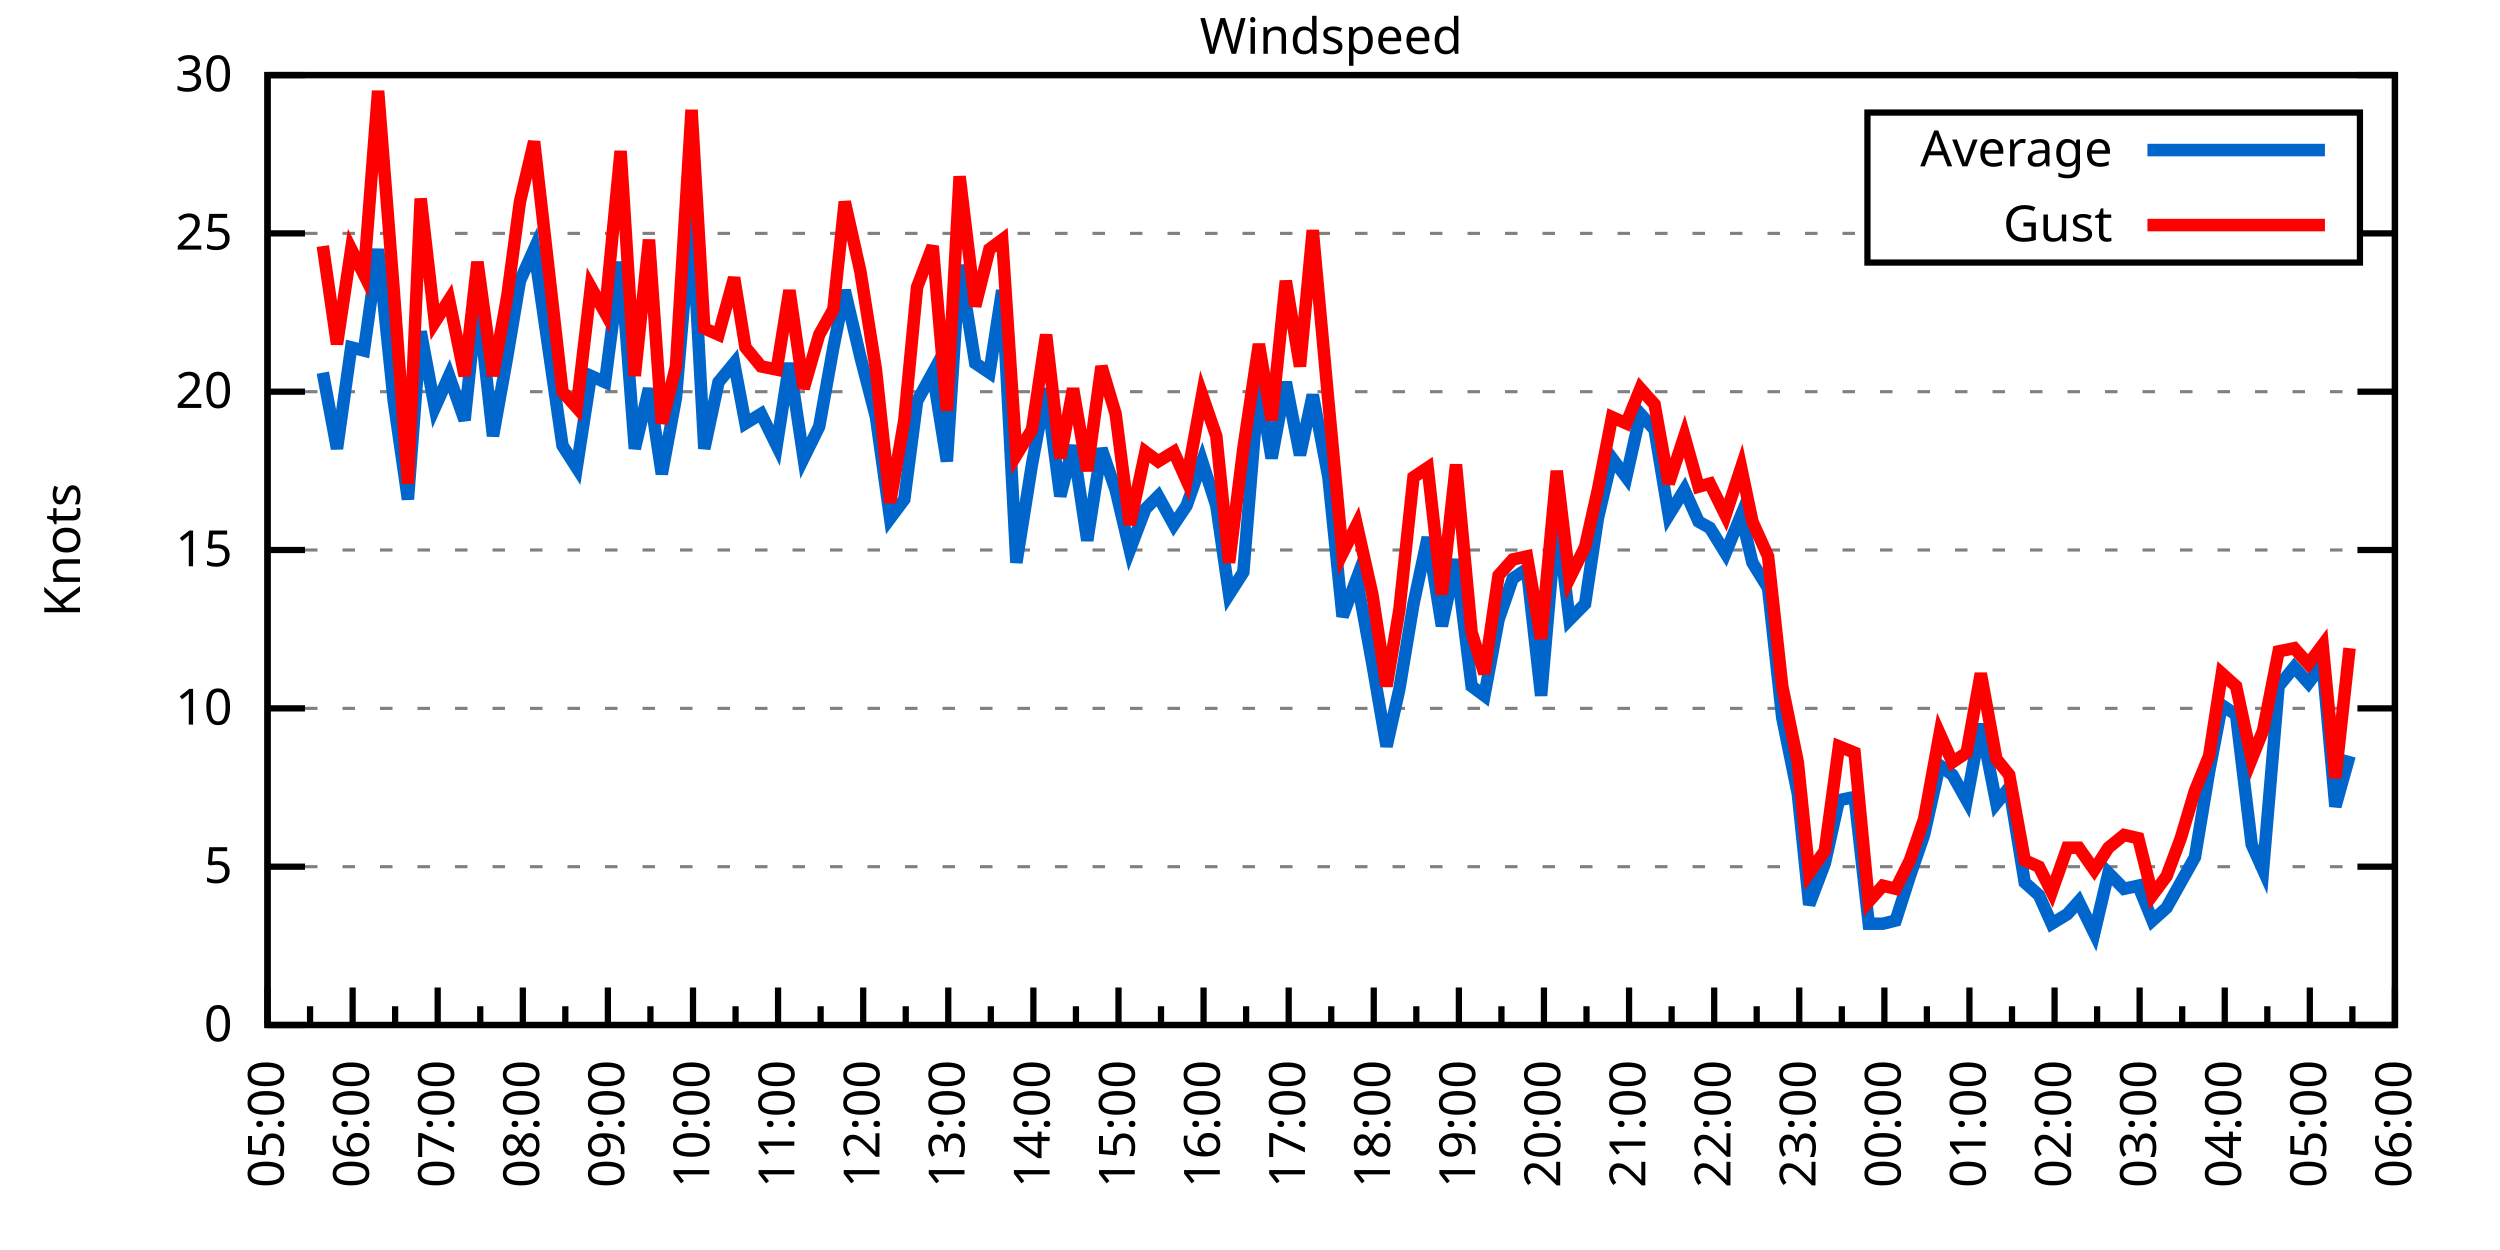
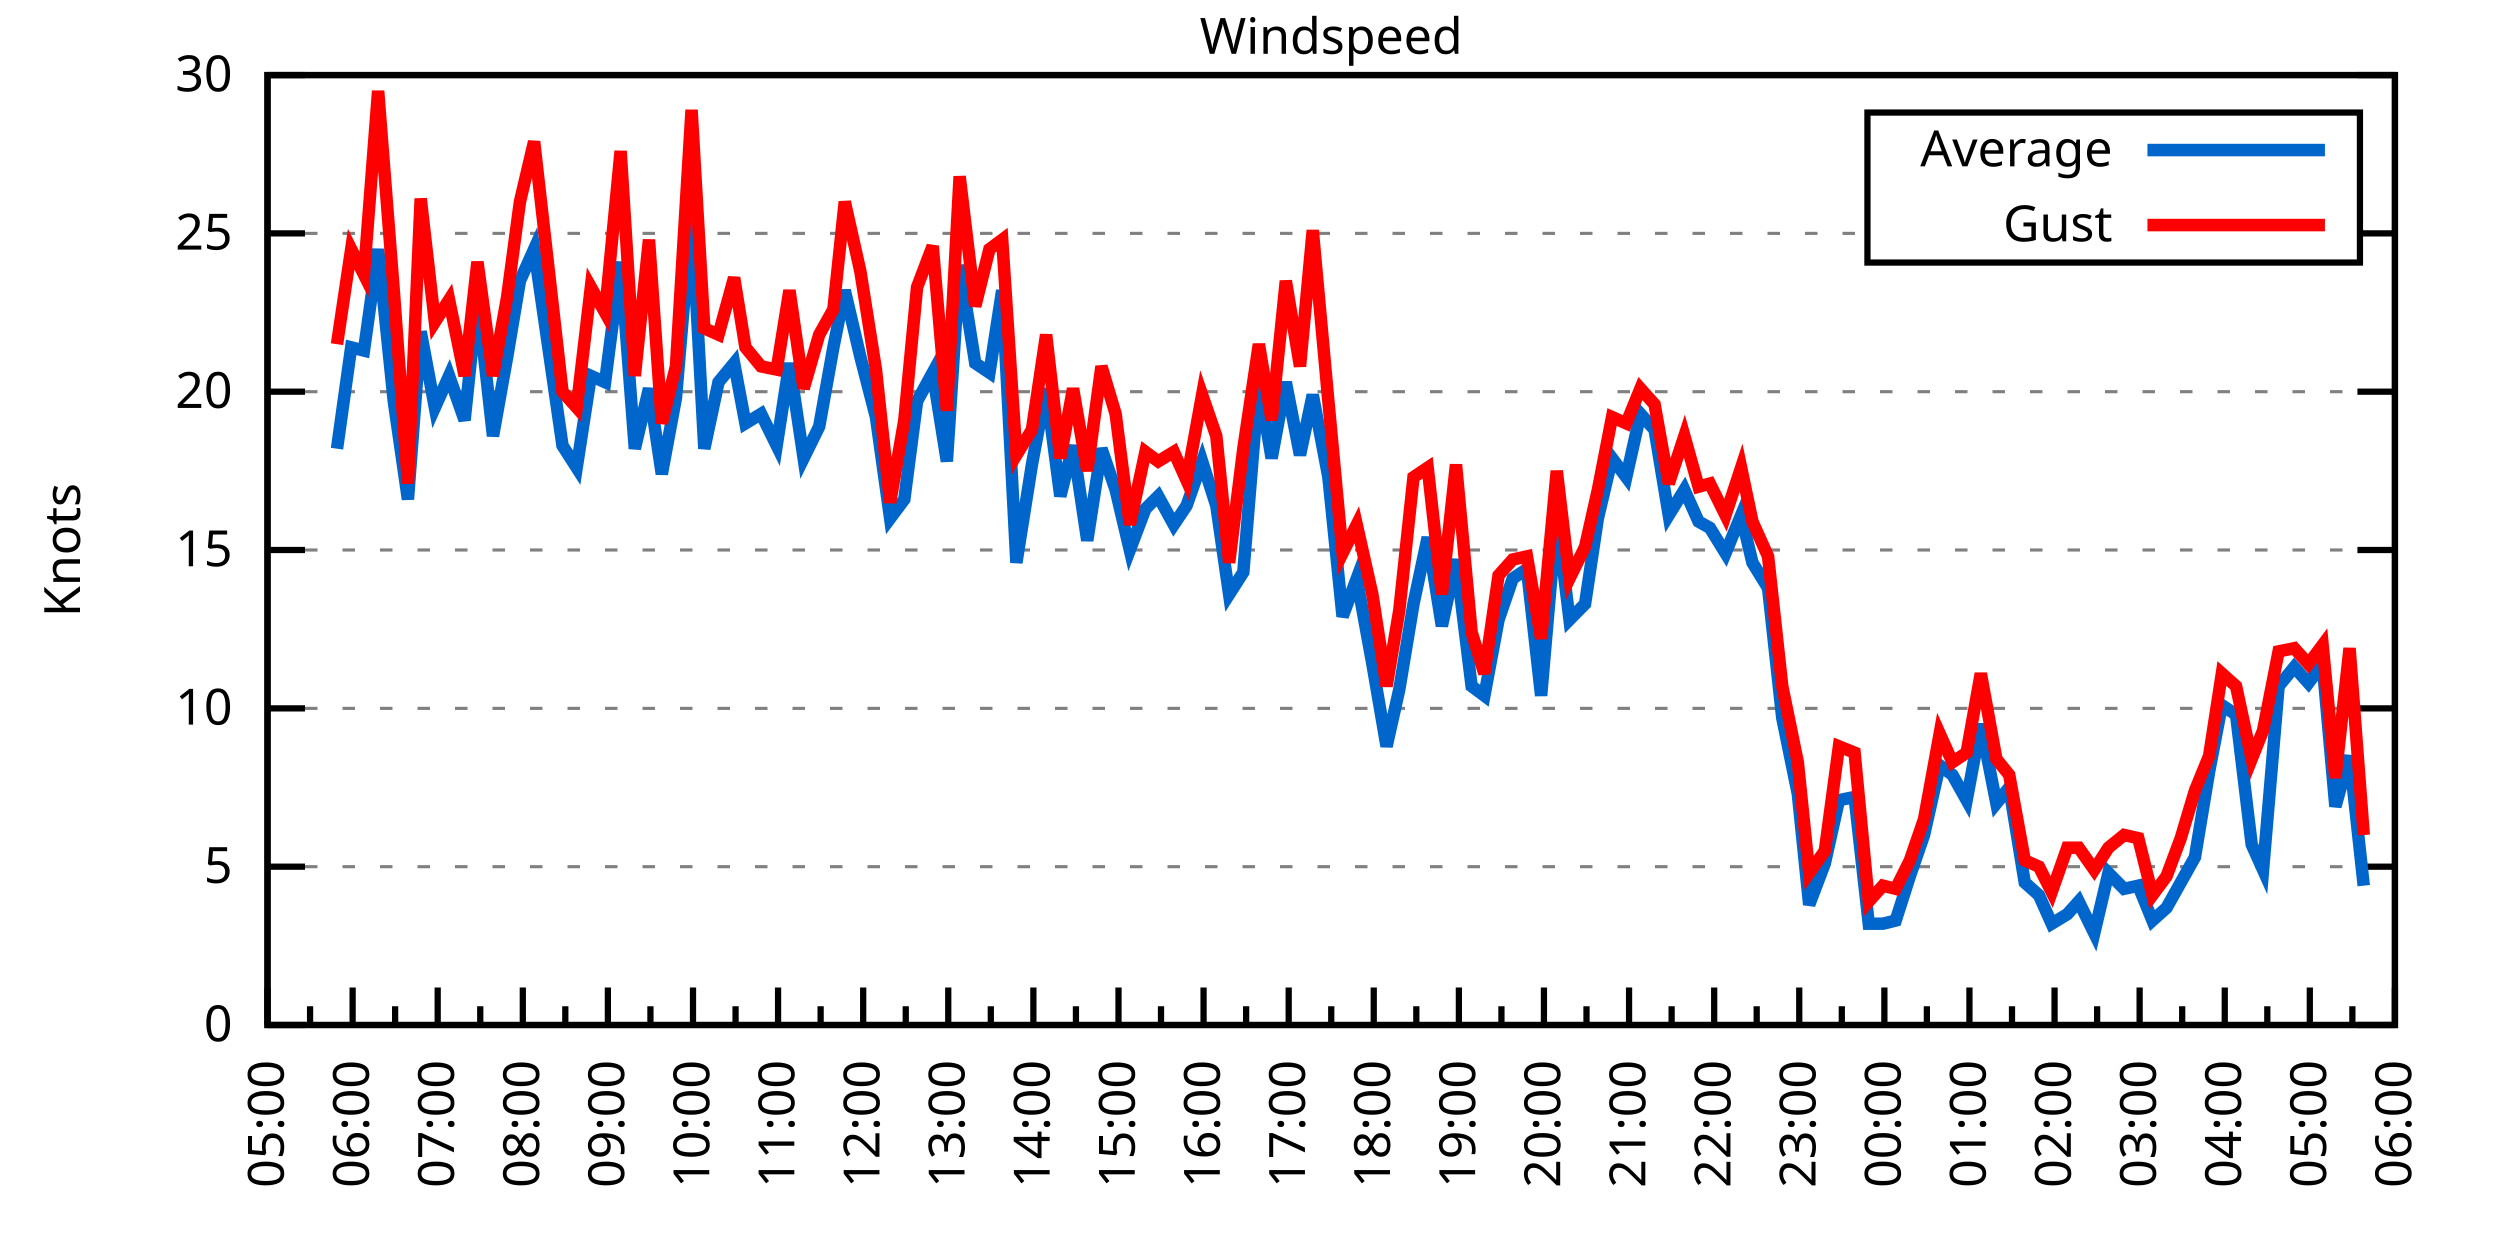
<svg xmlns="http://www.w3.org/2000/svg" xmlns:xlink="http://www.w3.org/1999/xlink" width="400" height="200" viewBox="0 0 400 200">
  <g id="gnuplot_canvas">
    <rect x="0" y="0" width="400" height="200" fill="none" />
    <defs>
      <circle id="gpDot" r="0.5" stroke-width="0.5" stroke="currentColor" />
      <path id="gpPt0" stroke-width="0.333" stroke="currentColor" d="M-1,0 h2 M0,-1 v2" />
      <path id="gpPt1" stroke-width="0.333" stroke="currentColor" d="M-1,-1 L1,1 M1,-1 L-1,1" />
      <path id="gpPt2" stroke-width="0.333" stroke="currentColor" d="M-1,0 L1,0 M0,-1 L0,1 M-1,-1 L1,1 M-1,1 L1,-1" />
      <rect id="gpPt3" stroke-width="0.333" stroke="currentColor" x="-1" y="-1" width="2" height="2" />
      <rect id="gpPt4" stroke-width="0.333" stroke="currentColor" fill="currentColor" x="-1" y="-1" width="2" height="2" />
      <circle id="gpPt5" stroke-width="0.333" stroke="currentColor" cx="0" cy="0" r="1" />
      <use xlink:href="#gpPt5" id="gpPt6" fill="currentColor" stroke="none" />
      <path id="gpPt7" stroke-width="0.333" stroke="currentColor" d="M0,-1.33 L-1.33,0.67 L1.33,0.67 z" />
      <use xlink:href="#gpPt7" id="gpPt8" fill="currentColor" stroke="none" />
      <use xlink:href="#gpPt7" id="gpPt9" stroke="currentColor" transform="rotate(180)" />
      <use xlink:href="#gpPt9" id="gpPt10" fill="currentColor" stroke="none" />
      <use xlink:href="#gpPt3" id="gpPt11" stroke="currentColor" transform="rotate(45)" />
      <use xlink:href="#gpPt11" id="gpPt12" fill="currentColor" stroke="none" />
      <path id="gpPt13" stroke-width="0.333" stroke="currentColor" d="M0,1.330 L1.265,0.411 L0.782,-1.067 L-0.782,-1.076 L-1.265,0.411 z" />
      <use xlink:href="#gpPt13" id="gpPt14" fill="currentColor" stroke="none" />
      <filter id="textbox" filterUnits="objectBoundingBox" x="0" y="0" height="1" width="1">
        <feFlood flood-color="white" flood-opacity="1" result="bgnd" />
        <feComposite in="SourceGraphic" in2="bgnd" operator="atop" />
      </filter>
      <filter id="greybox" filterUnits="objectBoundingBox" x="0" y="0" height="1" width="1">
        <feFlood flood-color="lightgrey" flood-opacity="1" result="grey" />
        <feComposite in="SourceGraphic" in2="grey" operator="atop" />
      </filter>
    </defs>
    <g fill="none" color="white" stroke="currentColor" stroke-width="1.00" stroke-linecap="butt" stroke-linejoin="miter">
</g>
    <g fill="none" color="black" stroke="currentColor" stroke-width="1.00" stroke-linecap="butt" stroke-linejoin="miter">
      <g stroke="none" shape-rendering="crispEdges">
        <polygon fill="rgb(255, 255, 255)" points="42.80,164.00 383.18,164.00 383.18,12.02 42.80,12.02 " />
      </g>
    </g>
    <g fill="none" color="black" stroke="currentColor" stroke-width="1.00" stroke-linecap="butt" stroke-linejoin="miter">
</g>
    <g fill="none" color="black" stroke="black" stroke-width="0.50" stroke-linecap="butt" stroke-linejoin="miter">
</g>
    <g fill="none" color="gray" stroke="currentColor" stroke-width="0.50" stroke-linecap="butt" stroke-linejoin="miter">
      <path stroke="gray" stroke-dasharray="2,4" class="gridline" d="M42.80,164.00 L383.19,164.00  " />
    </g>
    <g fill="none" color="gray" stroke="gray" stroke-width="1.00" stroke-linecap="butt" stroke-linejoin="miter">
</g>
    <g fill="none" color="black" stroke="currentColor" stroke-width="1.00" stroke-linecap="butt" stroke-linejoin="miter">
      <path stroke="black" d="M42.80,164.00 L48.80,164.00 M383.19,164.00 L377.19,164.00  " />
      <g transform="translate(37.20,166.60)" stroke="none" fill="black" font-family="Sans" font-size="8.00" text-anchor="end">
        <text>
          <tspan font-family="Sans"> 0</tspan>
        </text>
      </g>
    </g>
    <g fill="none" color="black" stroke="currentColor" stroke-width="1.00" stroke-linecap="butt" stroke-linejoin="miter">
</g>
    <g fill="none" color="black" stroke="black" stroke-width="0.50" stroke-linecap="butt" stroke-linejoin="miter">
</g>
    <g fill="none" color="gray" stroke="currentColor" stroke-width="0.50" stroke-linecap="butt" stroke-linejoin="miter">
      <path stroke="gray" stroke-dasharray="2,4" class="gridline" d="M42.80,138.67 L383.19,138.67  " />
    </g>
    <g fill="none" color="gray" stroke="gray" stroke-width="1.00" stroke-linecap="butt" stroke-linejoin="miter">
</g>
    <g fill="none" color="black" stroke="currentColor" stroke-width="1.00" stroke-linecap="butt" stroke-linejoin="miter">
      <path stroke="black" d="M42.80,138.67 L48.80,138.67 M383.19,138.67 L377.19,138.67  " />
      <g transform="translate(37.20,141.27)" stroke="none" fill="black" font-family="Sans" font-size="8.00" text-anchor="end">
        <text>
          <tspan font-family="Sans"> 5</tspan>
        </text>
      </g>
    </g>
    <g fill="none" color="black" stroke="currentColor" stroke-width="1.00" stroke-linecap="butt" stroke-linejoin="miter">
</g>
    <g fill="none" color="black" stroke="black" stroke-width="0.50" stroke-linecap="butt" stroke-linejoin="miter">
</g>
    <g fill="none" color="gray" stroke="currentColor" stroke-width="0.50" stroke-linecap="butt" stroke-linejoin="miter">
      <path stroke="gray" stroke-dasharray="2,4" class="gridline" d="M42.80,113.34 L383.19,113.34  " />
    </g>
    <g fill="none" color="gray" stroke="gray" stroke-width="1.00" stroke-linecap="butt" stroke-linejoin="miter">
</g>
    <g fill="none" color="black" stroke="currentColor" stroke-width="1.00" stroke-linecap="butt" stroke-linejoin="miter">
      <path stroke="black" d="M42.80,113.34 L48.80,113.34 M383.19,113.34 L377.19,113.34  " />
      <g transform="translate(37.20,115.94)" stroke="none" fill="black" font-family="Sans" font-size="8.00" text-anchor="end">
        <text>
          <tspan font-family="Sans"> 10</tspan>
        </text>
      </g>
    </g>
    <g fill="none" color="black" stroke="currentColor" stroke-width="1.00" stroke-linecap="butt" stroke-linejoin="miter">
</g>
    <g fill="none" color="black" stroke="black" stroke-width="0.50" stroke-linecap="butt" stroke-linejoin="miter">
</g>
    <g fill="none" color="gray" stroke="currentColor" stroke-width="0.50" stroke-linecap="butt" stroke-linejoin="miter">
      <path stroke="gray" stroke-dasharray="2,4" class="gridline" d="M42.80,88.00 L383.19,88.00  " />
    </g>
    <g fill="none" color="gray" stroke="gray" stroke-width="1.00" stroke-linecap="butt" stroke-linejoin="miter">
</g>
    <g fill="none" color="black" stroke="currentColor" stroke-width="1.00" stroke-linecap="butt" stroke-linejoin="miter">
      <path stroke="black" d="M42.80,88.00 L48.80,88.00 M383.19,88.00 L377.19,88.00  " />
      <g transform="translate(37.20,90.60)" stroke="none" fill="black" font-family="Sans" font-size="8.00" text-anchor="end">
        <text>
          <tspan font-family="Sans"> 15</tspan>
        </text>
      </g>
    </g>
    <g fill="none" color="black" stroke="currentColor" stroke-width="1.00" stroke-linecap="butt" stroke-linejoin="miter">
</g>
    <g fill="none" color="black" stroke="black" stroke-width="0.50" stroke-linecap="butt" stroke-linejoin="miter">
</g>
    <g fill="none" color="gray" stroke="currentColor" stroke-width="0.50" stroke-linecap="butt" stroke-linejoin="miter">
      <path stroke="gray" stroke-dasharray="2,4" class="gridline" d="M42.80,62.67 L383.19,62.67  " />
    </g>
    <g fill="none" color="gray" stroke="gray" stroke-width="1.00" stroke-linecap="butt" stroke-linejoin="miter">
</g>
    <g fill="none" color="black" stroke="currentColor" stroke-width="1.00" stroke-linecap="butt" stroke-linejoin="miter">
      <path stroke="black" d="M42.80,62.67 L48.80,62.67 M383.19,62.67 L377.19,62.67  " />
      <g transform="translate(37.20,65.27)" stroke="none" fill="black" font-family="Sans" font-size="8.00" text-anchor="end">
        <text>
          <tspan font-family="Sans"> 20</tspan>
        </text>
      </g>
    </g>
    <g fill="none" color="black" stroke="currentColor" stroke-width="1.00" stroke-linecap="butt" stroke-linejoin="miter">
</g>
    <g fill="none" color="black" stroke="black" stroke-width="0.50" stroke-linecap="butt" stroke-linejoin="miter">
</g>
    <g fill="none" color="gray" stroke="currentColor" stroke-width="0.50" stroke-linecap="butt" stroke-linejoin="miter">
      <path stroke="gray" stroke-dasharray="2,4" class="gridline" d="M42.80,37.34 L298.79,37.34 M377.59,37.34 L383.19,37.34  " />
    </g>
    <g fill="none" color="gray" stroke="gray" stroke-width="1.00" stroke-linecap="butt" stroke-linejoin="miter">
</g>
    <g fill="none" color="black" stroke="currentColor" stroke-width="1.00" stroke-linecap="butt" stroke-linejoin="miter">
      <path stroke="black" d="M42.80,37.34 L48.80,37.34 M383.19,37.34 L377.19,37.34  " />
      <g transform="translate(37.20,39.94)" stroke="none" fill="black" font-family="Sans" font-size="8.00" text-anchor="end">
        <text>
          <tspan font-family="Sans"> 25</tspan>
        </text>
      </g>
    </g>
    <g fill="none" color="black" stroke="currentColor" stroke-width="1.00" stroke-linecap="butt" stroke-linejoin="miter">
</g>
    <g fill="none" color="black" stroke="black" stroke-width="0.50" stroke-linecap="butt" stroke-linejoin="miter">
</g>
    <g fill="none" color="gray" stroke="currentColor" stroke-width="0.50" stroke-linecap="butt" stroke-linejoin="miter">
      <path stroke="gray" stroke-dasharray="2,4" class="gridline" d="M42.80,12.01 L383.19,12.01  " />
    </g>
    <g fill="none" color="gray" stroke="gray" stroke-width="1.00" stroke-linecap="butt" stroke-linejoin="miter">
</g>
    <g fill="none" color="black" stroke="currentColor" stroke-width="1.00" stroke-linecap="butt" stroke-linejoin="miter">
      <path stroke="black" d="M42.80,12.01 L48.80,12.01 M383.19,12.01 L377.19,12.01  " />
      <g transform="translate(37.20,14.61)" stroke="none" fill="black" font-family="Sans" font-size="8.00" text-anchor="end">
        <text>
          <tspan font-family="Sans"> 30</tspan>
        </text>
      </g>
    </g>
    <g fill="none" color="black" stroke="currentColor" stroke-width="1.00" stroke-linecap="butt" stroke-linejoin="miter">
      <path stroke="black" d="M42.80,164.00 L42.80,158.00  " />
      <g transform="translate(45.40,169.60) rotate(270)" stroke="none" fill="black" font-family="Sans" font-size="8.00" text-anchor="end">
        <text>
          <tspan font-family="Sans">05:00</tspan>
        </text>
      </g>
    </g>
    <g fill="none" color="black" stroke="currentColor" stroke-width="1.00" stroke-linecap="butt" stroke-linejoin="miter">
      <path stroke="black" d="M49.61,164.00 L49.61,161.00 M56.42,164.00 L56.42,158.00  " />
      <g transform="translate(59.02,169.60) rotate(270)" stroke="none" fill="black" font-family="Sans" font-size="8.00" text-anchor="end">
        <text>
          <tspan font-family="Sans">06:00</tspan>
        </text>
      </g>
    </g>
    <g fill="none" color="black" stroke="currentColor" stroke-width="1.00" stroke-linecap="butt" stroke-linejoin="miter">
      <path stroke="black" d="M63.22,164.00 L63.22,161.00 M70.03,164.00 L70.03,158.00  " />
      <g transform="translate(72.63,169.60) rotate(270)" stroke="none" fill="black" font-family="Sans" font-size="8.00" text-anchor="end">
        <text>
          <tspan font-family="Sans">07:00</tspan>
        </text>
      </g>
    </g>
    <g fill="none" color="black" stroke="currentColor" stroke-width="1.00" stroke-linecap="butt" stroke-linejoin="miter">
      <path stroke="black" d="M76.84,164.00 L76.84,161.00 M83.65,164.00 L83.65,158.00  " />
      <g transform="translate(86.25,169.60) rotate(270)" stroke="none" fill="black" font-family="Sans" font-size="8.00" text-anchor="end">
        <text>
          <tspan font-family="Sans">08:00</tspan>
        </text>
      </g>
    </g>
    <g fill="none" color="black" stroke="currentColor" stroke-width="1.00" stroke-linecap="butt" stroke-linejoin="miter">
      <path stroke="black" d="M90.45,164.00 L90.45,161.00 M97.26,164.00 L97.26,158.00  " />
      <g transform="translate(99.86,169.60) rotate(270)" stroke="none" fill="black" font-family="Sans" font-size="8.00" text-anchor="end">
        <text>
          <tspan font-family="Sans">09:00</tspan>
        </text>
      </g>
    </g>
    <g fill="none" color="black" stroke="currentColor" stroke-width="1.00" stroke-linecap="butt" stroke-linejoin="miter">
      <path stroke="black" d="M104.07,164.00 L104.07,161.00 M110.88,164.00 L110.88,158.00  " />
      <g transform="translate(113.48,169.60) rotate(270)" stroke="none" fill="black" font-family="Sans" font-size="8.00" text-anchor="end">
        <text>
          <tspan font-family="Sans">10:00</tspan>
        </text>
      </g>
    </g>
    <g fill="none" color="black" stroke="currentColor" stroke-width="1.00" stroke-linecap="butt" stroke-linejoin="miter">
      <path stroke="black" d="M117.69,164.00 L117.69,161.00 M124.49,164.00 L124.49,158.00  " />
      <g transform="translate(127.09,169.60) rotate(270)" stroke="none" fill="black" font-family="Sans" font-size="8.00" text-anchor="end">
        <text>
          <tspan font-family="Sans">11:00</tspan>
        </text>
      </g>
    </g>
    <g fill="none" color="black" stroke="currentColor" stroke-width="1.00" stroke-linecap="butt" stroke-linejoin="miter">
      <path stroke="black" d="M131.30,164.00 L131.30,161.00 M138.11,164.00 L138.11,158.00  " />
      <g transform="translate(140.71,169.60) rotate(270)" stroke="none" fill="black" font-family="Sans" font-size="8.00" text-anchor="end">
        <text>
          <tspan font-family="Sans">12:00</tspan>
        </text>
      </g>
    </g>
    <g fill="none" color="black" stroke="currentColor" stroke-width="1.00" stroke-linecap="butt" stroke-linejoin="miter">
      <path stroke="black" d="M144.92,164.00 L144.92,161.00 M151.72,164.00 L151.72,158.00  " />
      <g transform="translate(154.32,169.60) rotate(270)" stroke="none" fill="black" font-family="Sans" font-size="8.00" text-anchor="end">
        <text>
          <tspan font-family="Sans">13:00</tspan>
        </text>
      </g>
    </g>
    <g fill="none" color="black" stroke="currentColor" stroke-width="1.00" stroke-linecap="butt" stroke-linejoin="miter">
      <path stroke="black" d="M158.53,164.00 L158.53,161.00 M165.34,164.00 L165.34,158.00  " />
      <g transform="translate(167.94,169.60) rotate(270)" stroke="none" fill="black" font-family="Sans" font-size="8.00" text-anchor="end">
        <text>
          <tspan font-family="Sans">14:00</tspan>
        </text>
      </g>
    </g>
    <g fill="none" color="black" stroke="currentColor" stroke-width="1.00" stroke-linecap="butt" stroke-linejoin="miter">
      <path stroke="black" d="M172.15,164.00 L172.15,161.00 M178.96,164.00 L178.96,158.00  " />
      <g transform="translate(181.56,169.60) rotate(270)" stroke="none" fill="black" font-family="Sans" font-size="8.00" text-anchor="end">
        <text>
          <tspan font-family="Sans">15:00</tspan>
        </text>
      </g>
    </g>
    <g fill="none" color="black" stroke="currentColor" stroke-width="1.00" stroke-linecap="butt" stroke-linejoin="miter">
      <path stroke="black" d="M185.76,164.00 L185.76,161.00 M192.57,164.00 L192.57,158.00  " />
      <g transform="translate(195.17,169.60) rotate(270)" stroke="none" fill="black" font-family="Sans" font-size="8.00" text-anchor="end">
        <text>
          <tspan font-family="Sans">16:00</tspan>
        </text>
      </g>
    </g>
    <g fill="none" color="black" stroke="currentColor" stroke-width="1.00" stroke-linecap="butt" stroke-linejoin="miter">
      <path stroke="black" d="M199.38,164.00 L199.38,161.00 M206.19,164.00 L206.19,158.00  " />
      <g transform="translate(208.79,169.60) rotate(270)" stroke="none" fill="black" font-family="Sans" font-size="8.00" text-anchor="end">
        <text>
          <tspan font-family="Sans">17:00</tspan>
        </text>
      </g>
    </g>
    <g fill="none" color="black" stroke="currentColor" stroke-width="1.00" stroke-linecap="butt" stroke-linejoin="miter">
      <path stroke="black" d="M213.00,164.00 L213.00,161.00 M219.80,164.00 L219.80,158.00  " />
      <g transform="translate(222.40,169.60) rotate(270)" stroke="none" fill="black" font-family="Sans" font-size="8.00" text-anchor="end">
        <text>
          <tspan font-family="Sans">18:00</tspan>
        </text>
      </g>
    </g>
    <g fill="none" color="black" stroke="currentColor" stroke-width="1.00" stroke-linecap="butt" stroke-linejoin="miter">
      <path stroke="black" d="M226.61,164.00 L226.61,161.00 M233.42,164.00 L233.42,158.00  " />
      <g transform="translate(236.02,169.60) rotate(270)" stroke="none" fill="black" font-family="Sans" font-size="8.00" text-anchor="end">
        <text>
          <tspan font-family="Sans">19:00</tspan>
        </text>
      </g>
    </g>
    <g fill="none" color="black" stroke="currentColor" stroke-width="1.00" stroke-linecap="butt" stroke-linejoin="miter">
      <path stroke="black" d="M240.23,164.00 L240.23,161.00 M247.03,164.00 L247.03,158.00  " />
      <g transform="translate(249.63,169.60) rotate(270)" stroke="none" fill="black" font-family="Sans" font-size="8.00" text-anchor="end">
        <text>
          <tspan font-family="Sans">20:00</tspan>
        </text>
      </g>
    </g>
    <g fill="none" color="black" stroke="currentColor" stroke-width="1.00" stroke-linecap="butt" stroke-linejoin="miter">
      <path stroke="black" d="M253.84,164.00 L253.84,161.00 M260.65,164.00 L260.65,158.00  " />
      <g transform="translate(263.25,169.60) rotate(270)" stroke="none" fill="black" font-family="Sans" font-size="8.00" text-anchor="end">
        <text>
          <tspan font-family="Sans">21:00</tspan>
        </text>
      </g>
    </g>
    <g fill="none" color="black" stroke="currentColor" stroke-width="1.00" stroke-linecap="butt" stroke-linejoin="miter">
      <path stroke="black" d="M267.46,164.00 L267.46,161.00 M274.27,164.00 L274.27,158.00  " />
      <g transform="translate(276.87,169.60) rotate(270)" stroke="none" fill="black" font-family="Sans" font-size="8.00" text-anchor="end">
        <text>
          <tspan font-family="Sans">22:00</tspan>
        </text>
      </g>
    </g>
    <g fill="none" color="black" stroke="currentColor" stroke-width="1.00" stroke-linecap="butt" stroke-linejoin="miter">
      <path stroke="black" d="M281.07,164.00 L281.07,161.00 M287.88,164.00 L287.88,158.00  " />
      <g transform="translate(290.48,169.60) rotate(270)" stroke="none" fill="black" font-family="Sans" font-size="8.00" text-anchor="end">
        <text>
          <tspan font-family="Sans">23:00</tspan>
        </text>
      </g>
    </g>
    <g fill="none" color="black" stroke="currentColor" stroke-width="1.00" stroke-linecap="butt" stroke-linejoin="miter">
      <path stroke="black" d="M294.69,164.00 L294.69,161.00 M301.50,164.00 L301.50,158.00  " />
      <g transform="translate(304.10,169.60) rotate(270)" stroke="none" fill="black" font-family="Sans" font-size="8.00" text-anchor="end">
        <text>
          <tspan font-family="Sans">00:00</tspan>
        </text>
      </g>
    </g>
    <g fill="none" color="black" stroke="currentColor" stroke-width="1.00" stroke-linecap="butt" stroke-linejoin="miter">
      <path stroke="black" d="M308.30,164.00 L308.30,161.00 M315.11,164.00 L315.11,158.00  " />
      <g transform="translate(317.71,169.60) rotate(270)" stroke="none" fill="black" font-family="Sans" font-size="8.00" text-anchor="end">
        <text>
          <tspan font-family="Sans">01:00</tspan>
        </text>
      </g>
    </g>
    <g fill="none" color="black" stroke="currentColor" stroke-width="1.00" stroke-linecap="butt" stroke-linejoin="miter">
      <path stroke="black" d="M321.92,164.00 L321.92,161.00 M328.73,164.00 L328.73,158.00  " />
      <g transform="translate(331.33,169.60) rotate(270)" stroke="none" fill="black" font-family="Sans" font-size="8.00" text-anchor="end">
        <text>
          <tspan font-family="Sans">02:00</tspan>
        </text>
      </g>
    </g>
    <g fill="none" color="black" stroke="currentColor" stroke-width="1.00" stroke-linecap="butt" stroke-linejoin="miter">
      <path stroke="black" d="M335.54,164.00 L335.54,161.00 M342.34,164.00 L342.34,158.00  " />
      <g transform="translate(344.94,169.60) rotate(270)" stroke="none" fill="black" font-family="Sans" font-size="8.00" text-anchor="end">
        <text>
          <tspan font-family="Sans">03:00</tspan>
        </text>
      </g>
    </g>
    <g fill="none" color="black" stroke="currentColor" stroke-width="1.00" stroke-linecap="butt" stroke-linejoin="miter">
      <path stroke="black" d="M349.15,164.00 L349.15,161.00 M355.96,164.00 L355.96,158.00  " />
      <g transform="translate(358.56,169.60) rotate(270)" stroke="none" fill="black" font-family="Sans" font-size="8.00" text-anchor="end">
        <text>
          <tspan font-family="Sans">04:00</tspan>
        </text>
      </g>
    </g>
    <g fill="none" color="black" stroke="currentColor" stroke-width="1.00" stroke-linecap="butt" stroke-linejoin="miter">
      <path stroke="black" d="M362.77,164.00 L362.77,161.00 M369.57,164.00 L369.57,158.00  " />
      <g transform="translate(372.17,169.60) rotate(270)" stroke="none" fill="black" font-family="Sans" font-size="8.00" text-anchor="end">
        <text>
          <tspan font-family="Sans">05:00</tspan>
        </text>
      </g>
    </g>
    <g fill="none" color="black" stroke="currentColor" stroke-width="1.00" stroke-linecap="butt" stroke-linejoin="miter">
      <path stroke="black" d="M376.38,164.00 L376.38,161.00 M383.19,164.00 L383.19,158.00  " />
      <g transform="translate(385.79,169.60) rotate(270)" stroke="none" fill="black" font-family="Sans" font-size="8.00" text-anchor="end">
        <text>
          <tspan font-family="Sans">06:00</tspan>
        </text>
      </g>
    </g>
    <g fill="none" color="black" stroke="currentColor" stroke-width="1.00" stroke-linecap="butt" stroke-linejoin="miter">
</g>
    <g fill="none" color="black" stroke="currentColor" stroke-width="1.00" stroke-linecap="butt" stroke-linejoin="miter">
      <path stroke="black" d="M42.80,12.01 L42.80,164.00 L383.19,164.00 L383.19,12.01 L42.80,12.01 Z  " />
    </g>
    <g fill="none" color="black" stroke="currentColor" stroke-width="1.00" stroke-linecap="butt" stroke-linejoin="miter">
      <g transform="translate(12.80,88.01) rotate(270)" stroke="none" fill="black" font-family="Sans" font-size="8.00" text-anchor="middle">
        <text>
          <tspan font-family="Sans">Knots</tspan>
        </text>
      </g>
    </g>
    <g fill="none" color="black" stroke="currentColor" stroke-width="1.00" stroke-linecap="butt" stroke-linejoin="miter">
</g>
    <g fill="none" color="black" stroke="currentColor" stroke-width="1.00" stroke-linecap="butt" stroke-linejoin="miter">
      <path stroke="black" d="M298.79,42.01 L298.79,18.01 L377.59,18.01 L377.59,42.01 L298.79,42.01 Z  " />
    </g>
    <g id="Windspeed_plot_1">
      <g fill="none" color="white" stroke="black" stroke-width="2.00" stroke-linecap="butt" stroke-linejoin="miter">
</g>
      <g fill="none" color="black" stroke="currentColor" stroke-width="2.00" stroke-linecap="butt" stroke-linejoin="miter">
        <g transform="translate(337.99,26.61)" stroke="none" fill="black" font-family="Sans" font-size="8.00" text-anchor="end">
          <text>
            <tspan font-family="Sans">Average</tspan>
          </text>
        </g>
      </g>
      <g fill="none" color="black" stroke="currentColor" stroke-width="2.00" stroke-linecap="butt" stroke-linejoin="miter">
-         <path stroke="rgb(  0, 102, 204)" d="M343.59,24.01 L371.99,24.01 M51.65,59.63 L53.92,71.79 L56.19,55.58 L58.23,56.09 L60.50,39.87 L63.00,64.19   L65.27,79.90 L67.31,53.05 L69.58,65.21 L71.85,60.14 L74.34,67.23 L76.39,47.47 L78.88,69.77 L81.15,57.10   L83.19,44.94 L85.46,39.87 L90.00,71.29 L92.27,74.83 L94.54,60.14 L96.81,61.15 L99.30,41.90 L101.57,71.79   L103.84,62.17 L105.89,75.85 L108.15,63.69 L110.65,34.30 L112.69,71.79 L114.96,61.15 L117.46,58.11 L119.27,67.74   L121.77,66.22 L124.27,71.29 L126.31,58.11 L128.58,73.31 L131.07,68.25 L133.34,55.58 L135.16,46.46 L137.66,57.10   L140.15,66.73 L142.42,82.94 L144.69,79.90 L146.73,64.19 L149.23,59.63 L151.50,73.82 L153.54,42.41 L156.04,58.11   L158.31,59.63 L160.35,46.46 L162.62,90.03 L165.11,74.33 L167.38,62.17 L169.65,79.39 L171.69,71.29 L173.96,86.49   L176.23,71.79 L178.50,78.38 L180.77,88.00 L183.27,81.42 L185.31,79.39 L187.81,83.95 L189.85,80.91 L192.34,73.82   L194.61,80.91 L196.66,95.10 L198.93,91.55 L201.42,61.15 L203.46,73.31 L205.73,61.15 L208.00,72.81 L210.04,63.18   L212.54,76.35 L214.81,98.64 L217.08,92.56 L219.58,106.24 L221.85,119.42 L223.89,110.30 L226.16,96.62 L228.43,85.98   L230.70,100.16 L232.96,89.52 L235.46,109.79 L237.50,111.31 L239.77,99.15 L242.04,92.56 L244.31,91.04 L246.58,111.31   L249.08,82.43 L251.12,99.15 L253.61,96.62 L255.66,82.94 L257.93,73.31 L260.20,76.35 L262.47,66.22 L264.73,68.75   L267.00,82.43 L269.50,78.38 L271.77,83.45 L273.58,84.46 L276.08,88.51 L278.58,82.43 L280.39,90.03 L282.89,94.08   L285.16,114.86 L287.65,127.02 L289.47,144.75 L291.97,138.16 L294.23,128.03 L296.73,127.52 L299.00,147.79 L301.27,147.79   L303.31,147.28 L305.58,140.19 L307.85,133.60 L310.35,122.46 L312.39,123.98 L314.66,128.03 L316.93,115.87 L319.42,128.54   L321.47,126.00 L323.96,141.20 L326.23,143.23 L328.27,147.79 L330.77,146.27 L332.59,144.24 L335.08,149.31 L337.35,139.68   L339.85,142.21 L342.12,141.71 L344.39,147.28 L346.65,145.25 L348.92,141.20 L351.19,137.15 L353.46,123.47 L355.50,112.83   L357.77,114.35 L360.27,135.12 L362.09,139.17 L364.58,109.79 L367.08,106.75 L369.35,109.28 L371.62,106.24 L373.66,129.04   L375.93,120.94  " />
+         <path stroke="rgb(  0, 102, 204)" d="M343.59,24.01 L371.99,24.01 M53.92,71.79 L56.19,55.58 L58.23,56.09 L60.50,39.87 L63.00,64.19 L65.27,79.90   L67.31,53.05 L69.58,65.21 L71.85,60.14 L74.34,67.23 L76.39,47.47 L78.88,69.77 L81.15,57.10 L83.19,44.94   L85.46,39.87 L90.00,71.29 L92.27,74.83 L94.54,60.14 L96.81,61.15 L99.30,41.90 L101.57,71.79 L103.84,62.17   L105.89,75.85 L108.15,63.69 L110.65,34.30 L112.69,71.79 L114.96,61.15 L117.46,58.11 L119.27,67.74 L121.77,66.22   L124.27,71.29 L126.31,58.11 L128.58,73.31 L131.07,68.25 L133.34,55.58 L135.16,46.46 L137.66,57.10 L140.15,66.73   L142.42,82.94 L144.69,79.90 L146.73,64.19 L149.23,59.63 L151.50,73.82 L153.54,42.41 L156.04,58.11 L158.31,59.63   L160.35,46.46 L162.62,90.03 L165.11,74.33 L167.38,62.17 L169.65,79.39 L171.69,71.29 L173.96,86.49 L176.23,71.79   L178.50,78.38 L180.77,88.00 L183.27,81.42 L185.31,79.39 L187.81,83.95 L189.85,80.91 L192.34,73.82 L194.61,80.91   L196.66,95.10 L198.93,91.55 L201.42,61.15 L203.46,73.31 L205.73,61.15 L208.00,72.81 L210.04,63.18 L212.54,76.35   L214.81,98.64 L217.08,92.56 L219.58,106.24 L221.85,119.42 L223.89,110.30 L226.16,96.62 L228.43,85.98 L230.70,100.16   L232.96,89.52 L235.46,109.79 L237.50,111.31 L239.77,99.15 L242.04,92.56 L244.31,91.04 L246.58,111.31 L249.08,82.43   L251.12,99.15 L253.61,96.62 L255.66,82.94 L257.93,73.31 L260.20,76.35 L262.47,66.22 L264.73,68.75 L267.00,82.43   L269.50,78.38 L271.77,83.45 L273.58,84.46 L276.08,88.51 L278.58,82.43 L280.39,90.03 L282.89,94.08 L285.16,114.86   L287.65,127.02 L289.47,144.75 L291.97,138.16 L294.23,128.03 L296.73,127.52 L299.00,147.79 L301.27,147.79 L303.31,147.28   L305.58,140.19 L307.85,133.60 L310.35,122.46 L312.39,123.98 L314.66,128.03 L316.93,115.87 L319.42,128.54 L321.47,126.00   L323.96,141.20 L326.23,143.23 L328.27,147.79 L330.77,146.27 L332.59,144.24 L335.08,149.31 L337.35,139.68 L339.85,142.21   L342.12,141.71 L344.39,147.28 L346.65,145.25 L348.92,141.20 L351.19,137.15 L353.46,123.47 L355.50,112.83 L357.77,114.35   L360.27,135.12 L362.09,139.17 L364.58,109.79 L367.08,106.75 L369.35,109.28 L371.62,106.24 L373.66,129.04 L375.93,120.94   L378.20,141.71  " />
      </g>
    </g>
    <g id="Windspeed_plot_2">
      <g fill="none" color="black" stroke="currentColor" stroke-width="2.00" stroke-linecap="butt" stroke-linejoin="miter">
        <g transform="translate(337.99,38.61)" stroke="none" fill="black" font-family="Sans" font-size="8.00" text-anchor="end">
          <text>
            <tspan font-family="Sans">Gust</tspan>
          </text>
        </g>
      </g>
      <g fill="none" color="black" stroke="currentColor" stroke-width="2.00" stroke-linecap="butt" stroke-linejoin="miter">
-         <path stroke="rgb(255,   0,   0)" d="M343.59,36.01 L371.99,36.01 M51.65,39.37 L53.92,55.07 L56.19,39.87 L58.23,43.93 L60.50,14.54 L63.00,46.46   L65.27,77.37 L67.31,31.77 L69.58,51.53 L71.85,47.98 L74.34,60.14 L76.39,41.90 L78.88,60.14 L81.15,47.47   L83.19,32.28 L85.46,22.65 L90.00,62.67 L92.27,65.21 L94.54,45.95 L96.81,50.01 L99.30,24.17 L101.57,60.14   L103.84,38.35 L105.89,67.74 L108.15,58.62 L110.65,17.58 L112.69,52.54 L114.96,53.55 L117.46,44.43 L119.27,55.58   L121.77,58.62 L124.27,59.13 L126.31,46.46 L128.58,62.17 L131.07,53.55 L133.34,49.50 L135.16,32.28 L137.66,43.42   L140.15,59.13 L142.42,80.41 L144.69,67.23 L146.73,45.95 L149.23,39.37 L151.50,65.71 L153.54,28.22 L156.04,48.99   L158.31,39.87 L160.35,38.35 L162.62,72.81 L165.11,68.75 L167.38,53.55 L169.65,73.31 L171.69,62.17 L173.96,75.34   L176.23,58.62 L178.50,66.22 L180.77,83.95 L183.27,72.30 L185.31,73.82 L187.81,72.30 L189.85,76.86 L192.34,63.18   L194.61,69.77 L196.66,90.03 L198.93,71.79 L201.42,55.07 L203.46,67.23 L205.73,44.94 L208.00,58.62 L210.04,36.84   L212.54,64.19 L214.81,88.51 L217.08,83.95 L219.58,95.10 L221.85,109.79 L223.89,97.63 L226.16,76.35 L228.43,74.83   L230.70,95.10 L232.96,74.33 L235.46,101.18 L237.50,107.76 L239.77,92.06 L242.04,89.52 L244.31,89.02 L246.58,102.19   L249.08,75.34 L251.12,92.56 L253.61,87.50 L255.66,78.38 L257.93,66.73 L260.20,67.74 L262.47,62.17 L264.73,64.70   L267.00,77.37 L269.50,69.77 L271.77,77.87 L273.58,77.37 L276.08,82.43 L278.58,74.83 L280.39,83.45 L282.89,89.02   L285.16,109.79 L287.65,121.95 L289.47,139.68 L291.97,136.14 L294.23,119.42 L296.73,120.43 L299.00,144.24 L301.27,141.71   L303.31,142.21 L305.58,137.66 L307.85,131.07 L310.35,117.39 L312.39,121.95 L314.66,120.43 L316.93,107.76 L319.42,121.44   L321.47,123.98 L323.96,137.66 L326.23,138.67 L328.27,142.72 L330.77,135.63 L332.59,135.63 L335.08,139.17 L337.35,135.63   L339.85,133.60 L342.12,134.11 L344.39,143.23 L346.65,140.19 L348.92,134.11 L351.19,126.51 L353.46,120.94 L355.50,107.76   L357.77,109.79 L360.27,121.44 L362.09,116.88 L364.58,104.22 L367.08,103.71 L369.35,106.24 L371.62,103.20 L373.66,124.48   L375.93,103.71  " />
+         <path stroke="rgb(255,   0,   0)" d="M343.59,36.01 L371.99,36.01 M53.92,55.07 L56.19,39.87 L58.23,43.93 L60.50,14.54 L63.00,46.46 L65.27,77.37   L67.31,31.77 L69.58,51.53 L71.85,47.98 L74.34,60.14 L76.39,41.90 L78.88,60.14 L81.15,47.47 L83.19,32.28   L85.46,22.65 L90.00,62.67 L92.27,65.21 L94.54,45.95 L96.81,50.01 L99.30,24.17 L101.57,60.14 L103.84,38.35   L105.89,67.74 L108.15,58.62 L110.65,17.58 L112.69,52.54 L114.96,53.55 L117.46,44.43 L119.27,55.58 L121.77,58.62   L124.27,59.13 L126.31,46.46 L128.58,62.17 L131.07,53.55 L133.34,49.50 L135.16,32.28 L137.66,43.42 L140.15,59.13   L142.42,80.41 L144.69,67.23 L146.73,45.95 L149.23,39.37 L151.50,65.71 L153.54,28.22 L156.04,48.99 L158.31,39.87   L160.35,38.35 L162.62,72.81 L165.11,68.75 L167.38,53.55 L169.65,73.31 L171.69,62.17 L173.96,75.34 L176.23,58.62   L178.50,66.22 L180.77,83.95 L183.27,72.30 L185.31,73.82 L187.81,72.30 L189.85,76.86 L192.34,63.18 L194.61,69.77   L196.66,90.03 L198.93,71.79 L201.42,55.07 L203.46,67.23 L205.73,44.94 L208.00,58.62 L210.04,36.84 L212.54,64.19   L214.81,88.51 L217.08,83.95 L219.58,95.10 L221.85,109.79 L223.89,97.63 L226.16,76.35 L228.43,74.83 L230.70,95.10   L232.96,74.33 L235.46,101.18 L237.50,107.76 L239.77,92.06 L242.04,89.52 L244.31,89.02 L246.58,102.19 L249.08,75.34   L251.12,92.56 L253.61,87.50 L255.66,78.38 L257.93,66.73 L260.20,67.74 L262.47,62.17 L264.73,64.70 L267.00,77.37   L269.50,69.77 L271.77,77.87 L273.58,77.37 L276.08,82.43 L278.58,74.83 L280.39,83.45 L282.89,89.02 L285.16,109.79   L287.65,121.95 L289.47,139.68 L291.97,136.14 L294.23,119.42 L296.73,120.43 L299.00,144.24 L301.27,141.71 L303.31,142.21   L305.58,137.66 L307.85,131.07 L310.35,117.39 L312.39,121.95 L314.66,120.43 L316.93,107.76 L319.42,121.44 L321.47,123.98   L323.96,137.66 L326.23,138.67 L328.27,142.72 L330.77,135.63 L332.59,135.63 L335.08,139.17 L337.35,135.63 L339.85,133.60   L342.12,134.11 L344.39,143.23 L346.65,140.19 L348.92,134.11 L351.19,126.51 L353.46,120.94 L355.50,107.76 L357.77,109.79   L360.27,121.44 L362.09,116.88 L364.58,104.22 L367.08,103.71 L369.35,106.24 L371.62,103.20 L373.66,124.48 L375.93,103.71   L378.20,133.60  " />
      </g>
    </g>
    <g fill="none" color="black" stroke="currentColor" stroke-width="2.00" stroke-linecap="butt" stroke-linejoin="miter">
</g>
    <g fill="none" color="black" stroke="black" stroke-width="1.00" stroke-linecap="butt" stroke-linejoin="miter">
</g>
    <g fill="none" color="black" stroke="currentColor" stroke-width="1.00" stroke-linecap="butt" stroke-linejoin="miter">
      <path stroke="black" d="M42.80,12.01 L42.80,164.00 L383.19,164.00 L383.19,12.01 L42.80,12.01 Z  " />
    </g>
    <g fill="none" color="black" stroke="currentColor" stroke-width="1.00" stroke-linecap="butt" stroke-linejoin="miter">
      <g transform="translate(212.99,8.61)" stroke="none" fill="black" font-family="Sans" font-size="8.00" text-anchor="middle">
        <text>
          <tspan font-family="Sans">Windspeed</tspan>
        </text>
      </g>
    </g>
    <g fill="none" color="black" stroke="currentColor" stroke-width="1.00" stroke-linecap="butt" stroke-linejoin="miter">
</g>
  </g>
</svg>
